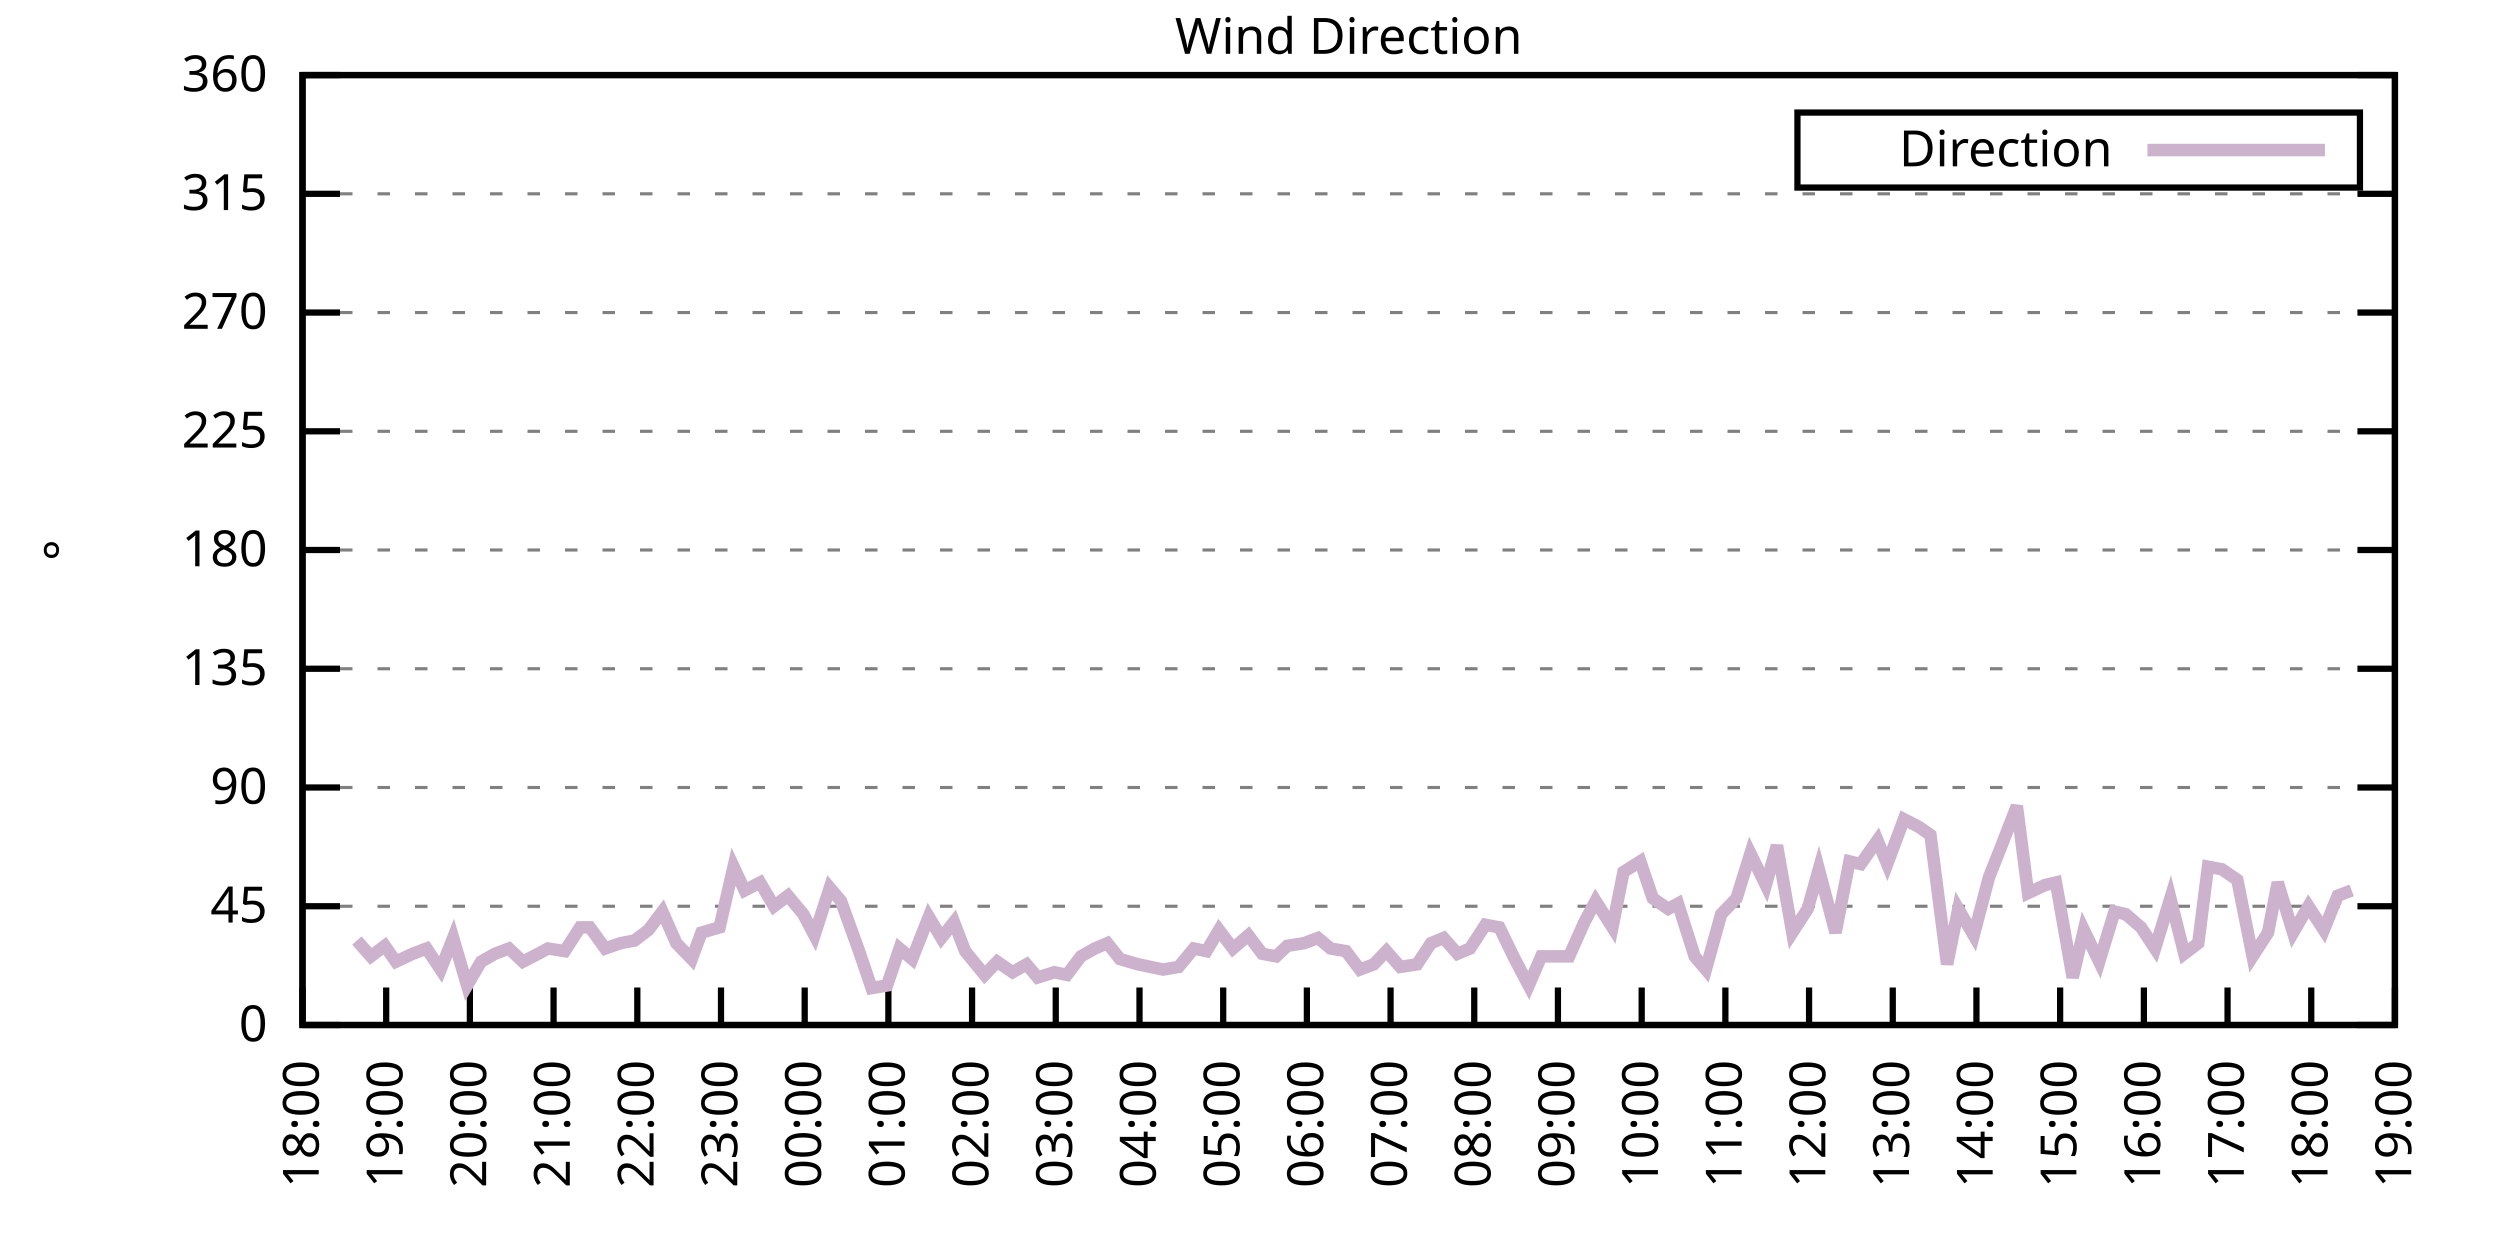
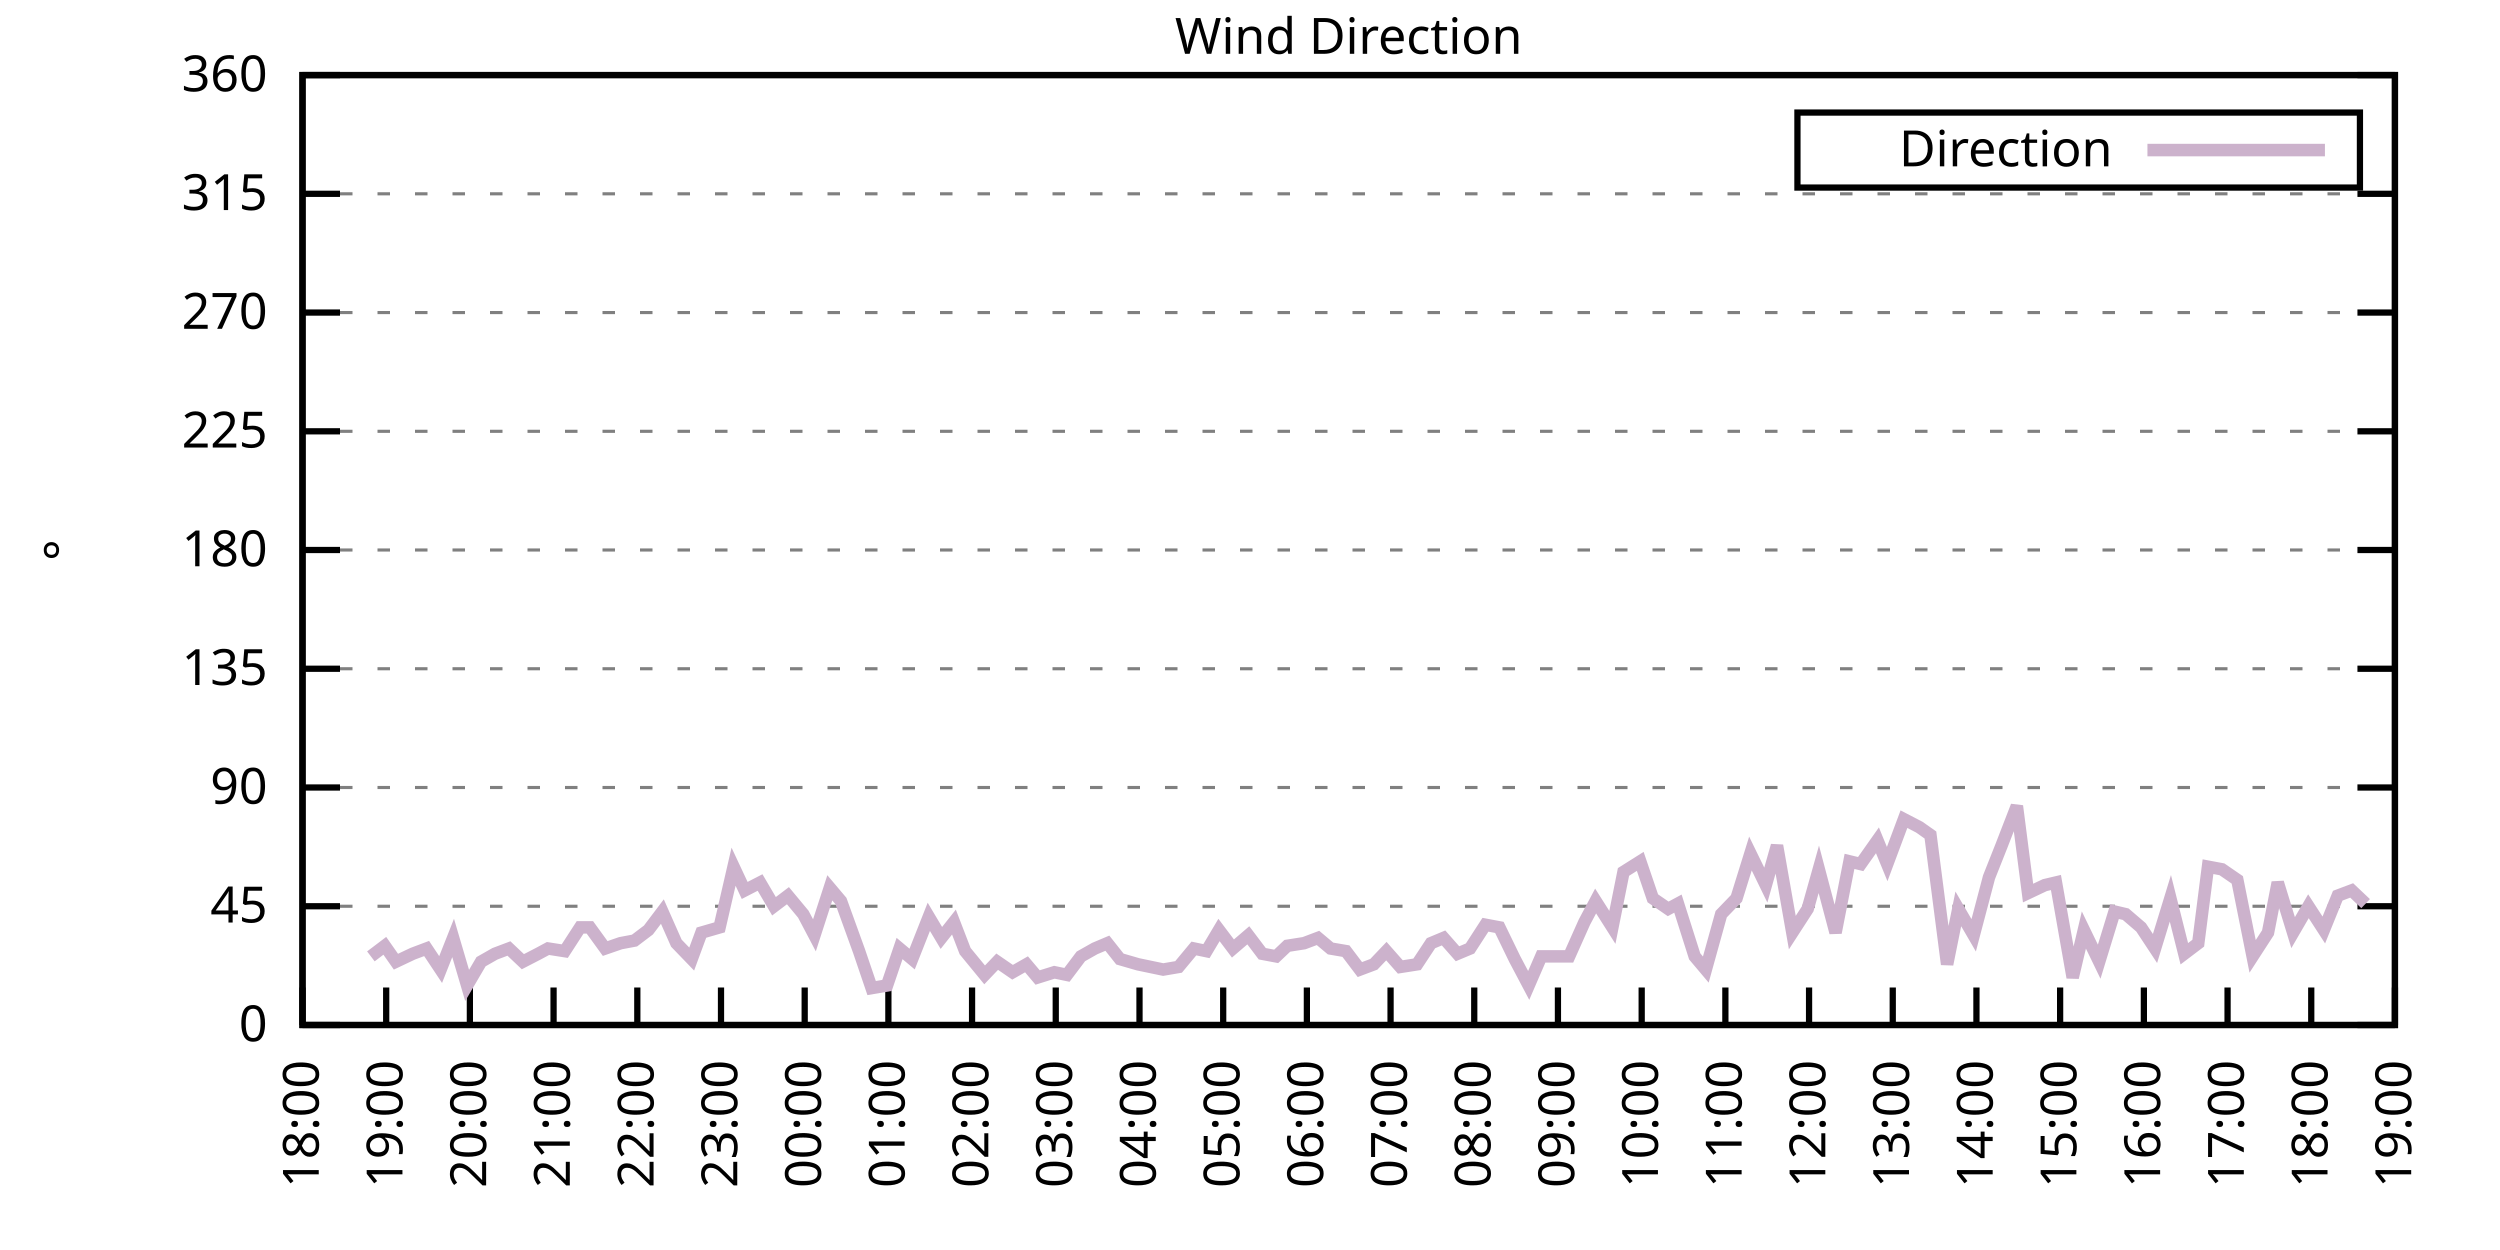
<svg xmlns="http://www.w3.org/2000/svg" xmlns:xlink="http://www.w3.org/1999/xlink" width="400" height="200" viewBox="0 0 400 200">
  <g id="gnuplot_canvas">
    <rect x="0" y="0" width="400" height="200" fill="none" />
    <defs>
      <circle id="gpDot" r="0.5" stroke-width="0.5" stroke="currentColor" />
      <path id="gpPt0" stroke-width="0.333" stroke="currentColor" d="M-1,0 h2 M0,-1 v2" />
      <path id="gpPt1" stroke-width="0.333" stroke="currentColor" d="M-1,-1 L1,1 M1,-1 L-1,1" />
      <path id="gpPt2" stroke-width="0.333" stroke="currentColor" d="M-1,0 L1,0 M0,-1 L0,1 M-1,-1 L1,1 M-1,1 L1,-1" />
      <rect id="gpPt3" stroke-width="0.333" stroke="currentColor" x="-1" y="-1" width="2" height="2" />
      <rect id="gpPt4" stroke-width="0.333" stroke="currentColor" fill="currentColor" x="-1" y="-1" width="2" height="2" />
      <circle id="gpPt5" stroke-width="0.333" stroke="currentColor" cx="0" cy="0" r="1" />
      <use xlink:href="#gpPt5" id="gpPt6" fill="currentColor" stroke="none" />
      <path id="gpPt7" stroke-width="0.333" stroke="currentColor" d="M0,-1.33 L-1.33,0.67 L1.33,0.67 z" />
      <use xlink:href="#gpPt7" id="gpPt8" fill="currentColor" stroke="none" />
      <use xlink:href="#gpPt7" id="gpPt9" stroke="currentColor" transform="rotate(180)" />
      <use xlink:href="#gpPt9" id="gpPt10" fill="currentColor" stroke="none" />
      <use xlink:href="#gpPt3" id="gpPt11" stroke="currentColor" transform="rotate(45)" />
      <use xlink:href="#gpPt11" id="gpPt12" fill="currentColor" stroke="none" />
      <path id="gpPt13" stroke-width="0.333" stroke="currentColor" d="M0,1.330 L1.265,0.411 L0.782,-1.067 L-0.782,-1.076 L-1.265,0.411 z" />
      <use xlink:href="#gpPt13" id="gpPt14" fill="currentColor" stroke="none" />
      <filter id="textbox" filterUnits="objectBoundingBox" x="0" y="0" height="1" width="1">
        <feFlood flood-color="white" flood-opacity="1" result="bgnd" />
        <feComposite in="SourceGraphic" in2="bgnd" operator="atop" />
      </filter>
      <filter id="greybox" filterUnits="objectBoundingBox" x="0" y="0" height="1" width="1">
        <feFlood flood-color="lightgrey" flood-opacity="1" result="grey" />
        <feComposite in="SourceGraphic" in2="grey" operator="atop" />
      </filter>
    </defs>
    <g fill="none" color="white" stroke="currentColor" stroke-width="1.00" stroke-linecap="butt" stroke-linejoin="miter">
</g>
    <g fill="none" color="black" stroke="currentColor" stroke-width="1.00" stroke-linecap="butt" stroke-linejoin="miter">
      <g stroke="none" shape-rendering="crispEdges">
        <polygon fill="rgb(255, 255, 255)" points="48.40,164.00 383.18,164.00 383.18,12.02 48.40,12.02 " />
      </g>
    </g>
    <g fill="none" color="black" stroke="currentColor" stroke-width="1.00" stroke-linecap="butt" stroke-linejoin="miter">
</g>
    <g fill="none" color="black" stroke="black" stroke-width="0.50" stroke-linecap="butt" stroke-linejoin="miter">
</g>
    <g fill="none" color="gray" stroke="currentColor" stroke-width="0.50" stroke-linecap="butt" stroke-linejoin="miter">
      <path stroke="gray" stroke-dasharray="2,4" class="gridline" d="M48.40,164.00 L383.19,164.00  " />
    </g>
    <g fill="none" color="gray" stroke="gray" stroke-width="1.00" stroke-linecap="butt" stroke-linejoin="miter">
</g>
    <g fill="none" color="black" stroke="currentColor" stroke-width="1.00" stroke-linecap="butt" stroke-linejoin="miter">
      <path stroke="black" d="M48.40,164.00 L54.40,164.00 M383.19,164.00 L377.19,164.00  " />
      <g transform="translate(42.80,166.60)" stroke="none" fill="black" font-family="Sans" font-size="8.00" text-anchor="end">
        <text>
          <tspan font-family="Sans"> 0</tspan>
        </text>
      </g>
    </g>
    <g fill="none" color="black" stroke="currentColor" stroke-width="1.00" stroke-linecap="butt" stroke-linejoin="miter">
</g>
    <g fill="none" color="black" stroke="black" stroke-width="0.50" stroke-linecap="butt" stroke-linejoin="miter">
</g>
    <g fill="none" color="gray" stroke="currentColor" stroke-width="0.50" stroke-linecap="butt" stroke-linejoin="miter">
      <path stroke="gray" stroke-dasharray="2,4" class="gridline" d="M48.40,145.00 L383.19,145.00  " />
    </g>
    <g fill="none" color="gray" stroke="gray" stroke-width="1.00" stroke-linecap="butt" stroke-linejoin="miter">
</g>
    <g fill="none" color="black" stroke="currentColor" stroke-width="1.00" stroke-linecap="butt" stroke-linejoin="miter">
      <path stroke="black" d="M48.40,145.00 L54.40,145.00 M383.19,145.00 L377.19,145.00  " />
      <g transform="translate(42.80,147.60)" stroke="none" fill="black" font-family="Sans" font-size="8.00" text-anchor="end">
        <text>
          <tspan font-family="Sans"> 45</tspan>
        </text>
      </g>
    </g>
    <g fill="none" color="black" stroke="currentColor" stroke-width="1.00" stroke-linecap="butt" stroke-linejoin="miter">
</g>
    <g fill="none" color="black" stroke="black" stroke-width="0.50" stroke-linecap="butt" stroke-linejoin="miter">
</g>
    <g fill="none" color="gray" stroke="currentColor" stroke-width="0.50" stroke-linecap="butt" stroke-linejoin="miter">
      <path stroke="gray" stroke-dasharray="2,4" class="gridline" d="M48.40,126.00 L383.19,126.00  " />
    </g>
    <g fill="none" color="gray" stroke="gray" stroke-width="1.00" stroke-linecap="butt" stroke-linejoin="miter">
</g>
    <g fill="none" color="black" stroke="currentColor" stroke-width="1.00" stroke-linecap="butt" stroke-linejoin="miter">
      <path stroke="black" d="M48.40,126.00 L54.40,126.00 M383.19,126.00 L377.19,126.00  " />
      <g transform="translate(42.80,128.60)" stroke="none" fill="black" font-family="Sans" font-size="8.00" text-anchor="end">
        <text>
          <tspan font-family="Sans"> 90</tspan>
        </text>
      </g>
    </g>
    <g fill="none" color="black" stroke="currentColor" stroke-width="1.00" stroke-linecap="butt" stroke-linejoin="miter">
</g>
    <g fill="none" color="black" stroke="black" stroke-width="0.50" stroke-linecap="butt" stroke-linejoin="miter">
</g>
    <g fill="none" color="gray" stroke="currentColor" stroke-width="0.50" stroke-linecap="butt" stroke-linejoin="miter">
      <path stroke="gray" stroke-dasharray="2,4" class="gridline" d="M48.40,107.00 L383.19,107.00  " />
    </g>
    <g fill="none" color="gray" stroke="gray" stroke-width="1.00" stroke-linecap="butt" stroke-linejoin="miter">
</g>
    <g fill="none" color="black" stroke="currentColor" stroke-width="1.00" stroke-linecap="butt" stroke-linejoin="miter">
      <path stroke="black" d="M48.40,107.00 L54.40,107.00 M383.19,107.00 L377.19,107.00  " />
      <g transform="translate(42.80,109.60)" stroke="none" fill="black" font-family="Sans" font-size="8.00" text-anchor="end">
        <text>
          <tspan font-family="Sans"> 135</tspan>
        </text>
      </g>
    </g>
    <g fill="none" color="black" stroke="currentColor" stroke-width="1.00" stroke-linecap="butt" stroke-linejoin="miter">
</g>
    <g fill="none" color="black" stroke="black" stroke-width="0.50" stroke-linecap="butt" stroke-linejoin="miter">
</g>
    <g fill="none" color="gray" stroke="currentColor" stroke-width="0.50" stroke-linecap="butt" stroke-linejoin="miter">
      <path stroke="gray" stroke-dasharray="2,4" class="gridline" d="M48.40,88.00 L383.19,88.00  " />
    </g>
    <g fill="none" color="gray" stroke="gray" stroke-width="1.00" stroke-linecap="butt" stroke-linejoin="miter">
</g>
    <g fill="none" color="black" stroke="currentColor" stroke-width="1.00" stroke-linecap="butt" stroke-linejoin="miter">
      <path stroke="black" d="M48.40,88.00 L54.40,88.00 M383.19,88.00 L377.19,88.00  " />
      <g transform="translate(42.80,90.60)" stroke="none" fill="black" font-family="Sans" font-size="8.00" text-anchor="end">
        <text>
          <tspan font-family="Sans"> 180</tspan>
        </text>
      </g>
    </g>
    <g fill="none" color="black" stroke="currentColor" stroke-width="1.00" stroke-linecap="butt" stroke-linejoin="miter">
</g>
    <g fill="none" color="black" stroke="black" stroke-width="0.50" stroke-linecap="butt" stroke-linejoin="miter">
</g>
    <g fill="none" color="gray" stroke="currentColor" stroke-width="0.50" stroke-linecap="butt" stroke-linejoin="miter">
      <path stroke="gray" stroke-dasharray="2,4" class="gridline" d="M48.40,69.01 L383.19,69.01  " />
    </g>
    <g fill="none" color="gray" stroke="gray" stroke-width="1.00" stroke-linecap="butt" stroke-linejoin="miter">
</g>
    <g fill="none" color="black" stroke="currentColor" stroke-width="1.00" stroke-linecap="butt" stroke-linejoin="miter">
      <path stroke="black" d="M48.40,69.01 L54.40,69.01 M383.19,69.01 L377.19,69.01  " />
      <g transform="translate(42.80,71.61)" stroke="none" fill="black" font-family="Sans" font-size="8.00" text-anchor="end">
        <text>
          <tspan font-family="Sans"> 225</tspan>
        </text>
      </g>
    </g>
    <g fill="none" color="black" stroke="currentColor" stroke-width="1.00" stroke-linecap="butt" stroke-linejoin="miter">
</g>
    <g fill="none" color="black" stroke="black" stroke-width="0.50" stroke-linecap="butt" stroke-linejoin="miter">
</g>
    <g fill="none" color="gray" stroke="currentColor" stroke-width="0.50" stroke-linecap="butt" stroke-linejoin="miter">
      <path stroke="gray" stroke-dasharray="2,4" class="gridline" d="M48.40,50.01 L383.19,50.01  " />
    </g>
    <g fill="none" color="gray" stroke="gray" stroke-width="1.00" stroke-linecap="butt" stroke-linejoin="miter">
</g>
    <g fill="none" color="black" stroke="currentColor" stroke-width="1.00" stroke-linecap="butt" stroke-linejoin="miter">
      <path stroke="black" d="M48.40,50.01 L54.40,50.01 M383.19,50.01 L377.19,50.01  " />
      <g transform="translate(42.80,52.61)" stroke="none" fill="black" font-family="Sans" font-size="8.00" text-anchor="end">
        <text>
          <tspan font-family="Sans"> 270</tspan>
        </text>
      </g>
    </g>
    <g fill="none" color="black" stroke="currentColor" stroke-width="1.00" stroke-linecap="butt" stroke-linejoin="miter">
</g>
    <g fill="none" color="black" stroke="black" stroke-width="0.50" stroke-linecap="butt" stroke-linejoin="miter">
</g>
    <g fill="none" color="gray" stroke="currentColor" stroke-width="0.50" stroke-linecap="butt" stroke-linejoin="miter">
      <path stroke="gray" stroke-dasharray="2,4" class="gridline" d="M48.40,31.01 L383.19,31.01  " />
    </g>
    <g fill="none" color="gray" stroke="gray" stroke-width="1.00" stroke-linecap="butt" stroke-linejoin="miter">
</g>
    <g fill="none" color="black" stroke="currentColor" stroke-width="1.00" stroke-linecap="butt" stroke-linejoin="miter">
      <path stroke="black" d="M48.40,31.01 L54.40,31.01 M383.19,31.01 L377.19,31.01  " />
      <g transform="translate(42.80,33.61)" stroke="none" fill="black" font-family="Sans" font-size="8.00" text-anchor="end">
        <text>
          <tspan font-family="Sans"> 315</tspan>
        </text>
      </g>
    </g>
    <g fill="none" color="black" stroke="currentColor" stroke-width="1.00" stroke-linecap="butt" stroke-linejoin="miter">
</g>
    <g fill="none" color="black" stroke="black" stroke-width="0.50" stroke-linecap="butt" stroke-linejoin="miter">
</g>
    <g fill="none" color="gray" stroke="currentColor" stroke-width="0.50" stroke-linecap="butt" stroke-linejoin="miter">
      <path stroke="gray" stroke-dasharray="2,4" class="gridline" d="M48.40,12.01 L383.19,12.01  " />
    </g>
    <g fill="none" color="gray" stroke="gray" stroke-width="1.00" stroke-linecap="butt" stroke-linejoin="miter">
</g>
    <g fill="none" color="black" stroke="currentColor" stroke-width="1.00" stroke-linecap="butt" stroke-linejoin="miter">
      <path stroke="black" d="M48.40,12.01 L54.40,12.01 M383.19,12.01 L377.19,12.01  " />
      <g transform="translate(42.80,14.61)" stroke="none" fill="black" font-family="Sans" font-size="8.00" text-anchor="end">
        <text>
          <tspan font-family="Sans"> 360</tspan>
        </text>
      </g>
    </g>
    <g fill="none" color="black" stroke="currentColor" stroke-width="1.00" stroke-linecap="butt" stroke-linejoin="miter">
      <path stroke="black" d="M48.40,164.00 L48.40,158.00  " />
      <g transform="translate(51.00,169.60) rotate(270.00)" stroke="none" fill="black" font-family="Sans" font-size="8.00" text-anchor="end">
        <text>
          <tspan font-family="Sans">18:00</tspan>
        </text>
      </g>
    </g>
    <g fill="none" color="black" stroke="currentColor" stroke-width="1.00" stroke-linecap="butt" stroke-linejoin="miter">
      <path stroke="black" d="M61.79,164.00 L61.79,158.00  " />
      <g transform="translate(64.39,169.60) rotate(270.00)" stroke="none" fill="black" font-family="Sans" font-size="8.00" text-anchor="end">
        <text>
          <tspan font-family="Sans">19:00</tspan>
        </text>
      </g>
    </g>
    <g fill="none" color="black" stroke="currentColor" stroke-width="1.00" stroke-linecap="butt" stroke-linejoin="miter">
      <path stroke="black" d="M75.18,164.00 L75.18,158.00  " />
      <g transform="translate(77.78,169.60) rotate(270.00)" stroke="none" fill="black" font-family="Sans" font-size="8.00" text-anchor="end">
        <text>
          <tspan font-family="Sans">20:00</tspan>
        </text>
      </g>
    </g>
    <g fill="none" color="black" stroke="currentColor" stroke-width="1.00" stroke-linecap="butt" stroke-linejoin="miter">
      <path stroke="black" d="M88.57,164.00 L88.57,158.00  " />
      <g transform="translate(91.17,169.60) rotate(270.00)" stroke="none" fill="black" font-family="Sans" font-size="8.00" text-anchor="end">
        <text>
          <tspan font-family="Sans">21:00</tspan>
        </text>
      </g>
    </g>
    <g fill="none" color="black" stroke="currentColor" stroke-width="1.00" stroke-linecap="butt" stroke-linejoin="miter">
      <path stroke="black" d="M101.97,164.00 L101.97,158.00  " />
      <g transform="translate(104.57,169.60) rotate(270.00)" stroke="none" fill="black" font-family="Sans" font-size="8.00" text-anchor="end">
        <text>
          <tspan font-family="Sans">22:00</tspan>
        </text>
      </g>
    </g>
    <g fill="none" color="black" stroke="currentColor" stroke-width="1.00" stroke-linecap="butt" stroke-linejoin="miter">
      <path stroke="black" d="M115.36,164.00 L115.36,158.00  " />
      <g transform="translate(117.96,169.60) rotate(270.00)" stroke="none" fill="black" font-family="Sans" font-size="8.00" text-anchor="end">
        <text>
          <tspan font-family="Sans">23:00</tspan>
        </text>
      </g>
    </g>
    <g fill="none" color="black" stroke="currentColor" stroke-width="1.00" stroke-linecap="butt" stroke-linejoin="miter">
      <path stroke="black" d="M128.75,164.00 L128.75,158.00  " />
      <g transform="translate(131.35,169.60) rotate(270.00)" stroke="none" fill="black" font-family="Sans" font-size="8.00" text-anchor="end">
        <text>
          <tspan font-family="Sans">00:00</tspan>
        </text>
      </g>
    </g>
    <g fill="none" color="black" stroke="currentColor" stroke-width="1.00" stroke-linecap="butt" stroke-linejoin="miter">
      <path stroke="black" d="M142.14,164.00 L142.14,158.00  " />
      <g transform="translate(144.74,169.60) rotate(270.00)" stroke="none" fill="black" font-family="Sans" font-size="8.00" text-anchor="end">
        <text>
          <tspan font-family="Sans">01:00</tspan>
        </text>
      </g>
    </g>
    <g fill="none" color="black" stroke="currentColor" stroke-width="1.00" stroke-linecap="butt" stroke-linejoin="miter">
      <path stroke="black" d="M155.53,164.00 L155.53,158.00  " />
      <g transform="translate(158.13,169.60) rotate(270.00)" stroke="none" fill="black" font-family="Sans" font-size="8.00" text-anchor="end">
        <text>
          <tspan font-family="Sans">02:00</tspan>
        </text>
      </g>
    </g>
    <g fill="none" color="black" stroke="currentColor" stroke-width="1.00" stroke-linecap="butt" stroke-linejoin="miter">
      <path stroke="black" d="M168.92,164.00 L168.92,158.00  " />
      <g transform="translate(171.52,169.60) rotate(270.00)" stroke="none" fill="black" font-family="Sans" font-size="8.00" text-anchor="end">
        <text>
          <tspan font-family="Sans">03:00</tspan>
        </text>
      </g>
    </g>
    <g fill="none" color="black" stroke="currentColor" stroke-width="1.00" stroke-linecap="butt" stroke-linejoin="miter">
      <path stroke="black" d="M182.32,164.00 L182.32,158.00  " />
      <g transform="translate(184.92,169.60) rotate(270.00)" stroke="none" fill="black" font-family="Sans" font-size="8.00" text-anchor="end">
        <text>
          <tspan font-family="Sans">04:00</tspan>
        </text>
      </g>
    </g>
    <g fill="none" color="black" stroke="currentColor" stroke-width="1.00" stroke-linecap="butt" stroke-linejoin="miter">
      <path stroke="black" d="M195.71,164.00 L195.71,158.00  " />
      <g transform="translate(198.31,169.60) rotate(270.00)" stroke="none" fill="black" font-family="Sans" font-size="8.00" text-anchor="end">
        <text>
          <tspan font-family="Sans">05:00</tspan>
        </text>
      </g>
    </g>
    <g fill="none" color="black" stroke="currentColor" stroke-width="1.00" stroke-linecap="butt" stroke-linejoin="miter">
      <path stroke="black" d="M209.10,164.00 L209.10,158.00  " />
      <g transform="translate(211.70,169.60) rotate(270.00)" stroke="none" fill="black" font-family="Sans" font-size="8.00" text-anchor="end">
        <text>
          <tspan font-family="Sans">06:00</tspan>
        </text>
      </g>
    </g>
    <g fill="none" color="black" stroke="currentColor" stroke-width="1.00" stroke-linecap="butt" stroke-linejoin="miter">
      <path stroke="black" d="M222.49,164.00 L222.49,158.00  " />
      <g transform="translate(225.09,169.60) rotate(270.00)" stroke="none" fill="black" font-family="Sans" font-size="8.00" text-anchor="end">
        <text>
          <tspan font-family="Sans">07:00</tspan>
        </text>
      </g>
    </g>
    <g fill="none" color="black" stroke="currentColor" stroke-width="1.00" stroke-linecap="butt" stroke-linejoin="miter">
      <path stroke="black" d="M235.88,164.00 L235.88,158.00  " />
      <g transform="translate(238.48,169.60) rotate(270.00)" stroke="none" fill="black" font-family="Sans" font-size="8.00" text-anchor="end">
        <text>
          <tspan font-family="Sans">08:00</tspan>
        </text>
      </g>
    </g>
    <g fill="none" color="black" stroke="currentColor" stroke-width="1.00" stroke-linecap="butt" stroke-linejoin="miter">
      <path stroke="black" d="M249.27,164.00 L249.27,158.00  " />
      <g transform="translate(251.87,169.60) rotate(270.00)" stroke="none" fill="black" font-family="Sans" font-size="8.00" text-anchor="end">
        <text>
          <tspan font-family="Sans">09:00</tspan>
        </text>
      </g>
    </g>
    <g fill="none" color="black" stroke="currentColor" stroke-width="1.00" stroke-linecap="butt" stroke-linejoin="miter">
      <path stroke="black" d="M262.67,164.00 L262.67,158.00  " />
      <g transform="translate(265.27,169.60) rotate(270.00)" stroke="none" fill="black" font-family="Sans" font-size="8.00" text-anchor="end">
        <text>
          <tspan font-family="Sans">10:00</tspan>
        </text>
      </g>
    </g>
    <g fill="none" color="black" stroke="currentColor" stroke-width="1.00" stroke-linecap="butt" stroke-linejoin="miter">
      <path stroke="black" d="M276.06,164.00 L276.06,158.00  " />
      <g transform="translate(278.66,169.60) rotate(270.00)" stroke="none" fill="black" font-family="Sans" font-size="8.00" text-anchor="end">
        <text>
          <tspan font-family="Sans">11:00</tspan>
        </text>
      </g>
    </g>
    <g fill="none" color="black" stroke="currentColor" stroke-width="1.00" stroke-linecap="butt" stroke-linejoin="miter">
      <path stroke="black" d="M289.45,164.00 L289.45,158.00  " />
      <g transform="translate(292.05,169.60) rotate(270.00)" stroke="none" fill="black" font-family="Sans" font-size="8.00" text-anchor="end">
        <text>
          <tspan font-family="Sans">12:00</tspan>
        </text>
      </g>
    </g>
    <g fill="none" color="black" stroke="currentColor" stroke-width="1.00" stroke-linecap="butt" stroke-linejoin="miter">
      <path stroke="black" d="M302.84,164.00 L302.84,158.00  " />
      <g transform="translate(305.44,169.60) rotate(270.00)" stroke="none" fill="black" font-family="Sans" font-size="8.00" text-anchor="end">
        <text>
          <tspan font-family="Sans">13:00</tspan>
        </text>
      </g>
    </g>
    <g fill="none" color="black" stroke="currentColor" stroke-width="1.00" stroke-linecap="butt" stroke-linejoin="miter">
      <path stroke="black" d="M316.23,164.00 L316.23,158.00  " />
      <g transform="translate(318.83,169.60) rotate(270.00)" stroke="none" fill="black" font-family="Sans" font-size="8.00" text-anchor="end">
        <text>
          <tspan font-family="Sans">14:00</tspan>
        </text>
      </g>
    </g>
    <g fill="none" color="black" stroke="currentColor" stroke-width="1.00" stroke-linecap="butt" stroke-linejoin="miter">
      <path stroke="black" d="M329.62,164.00 L329.62,158.00  " />
      <g transform="translate(332.22,169.60) rotate(270.00)" stroke="none" fill="black" font-family="Sans" font-size="8.00" text-anchor="end">
        <text>
          <tspan font-family="Sans">15:00</tspan>
        </text>
      </g>
    </g>
    <g fill="none" color="black" stroke="currentColor" stroke-width="1.00" stroke-linecap="butt" stroke-linejoin="miter">
      <path stroke="black" d="M343.02,164.00 L343.02,158.00  " />
      <g transform="translate(345.62,169.60) rotate(270.00)" stroke="none" fill="black" font-family="Sans" font-size="8.00" text-anchor="end">
        <text>
          <tspan font-family="Sans">16:00</tspan>
        </text>
      </g>
    </g>
    <g fill="none" color="black" stroke="currentColor" stroke-width="1.00" stroke-linecap="butt" stroke-linejoin="miter">
      <path stroke="black" d="M356.41,164.00 L356.41,158.00  " />
      <g transform="translate(359.01,169.60) rotate(270.00)" stroke="none" fill="black" font-family="Sans" font-size="8.00" text-anchor="end">
        <text>
          <tspan font-family="Sans">17:00</tspan>
        </text>
      </g>
    </g>
    <g fill="none" color="black" stroke="currentColor" stroke-width="1.00" stroke-linecap="butt" stroke-linejoin="miter">
      <path stroke="black" d="M369.80,164.00 L369.80,158.00  " />
      <g transform="translate(372.40,169.60) rotate(270.00)" stroke="none" fill="black" font-family="Sans" font-size="8.00" text-anchor="end">
        <text>
          <tspan font-family="Sans">18:00</tspan>
        </text>
      </g>
    </g>
    <g fill="none" color="black" stroke="currentColor" stroke-width="1.00" stroke-linecap="butt" stroke-linejoin="miter">
      <path stroke="black" d="M383.19,164.00 L383.19,158.00  " />
      <g transform="translate(385.79,169.60) rotate(270.00)" stroke="none" fill="black" font-family="Sans" font-size="8.00" text-anchor="end">
        <text>
          <tspan font-family="Sans">19:00</tspan>
        </text>
      </g>
    </g>
    <g fill="none" color="black" stroke="currentColor" stroke-width="1.00" stroke-linecap="butt" stroke-linejoin="miter">
</g>
    <g fill="none" color="black" stroke="currentColor" stroke-width="1.00" stroke-linecap="butt" stroke-linejoin="miter">
      <path stroke="black" d="M48.40,12.01 L48.40,164.00 L383.19,164.00 L383.19,12.01 L48.40,12.01 Z  " />
    </g>
    <g fill="none" color="black" stroke="currentColor" stroke-width="1.00" stroke-linecap="butt" stroke-linejoin="miter">
</g>
    <g fill="none" color="black" stroke="currentColor" stroke-width="1.00" stroke-linecap="butt" stroke-linejoin="miter">
      <path stroke="black" d="M287.59,30.01 L287.59,18.01 L377.59,18.01 L377.59,30.01 L287.59,30.01 Z  " />
    </g>
    <g id="Wind_direction_plot_1">
      <g fill="none" color="white" stroke="black" stroke-width="2.00" stroke-linecap="butt" stroke-linejoin="miter">
</g>
      <g fill="none" color="black" stroke="currentColor" stroke-width="2.00" stroke-linecap="butt" stroke-linejoin="miter">
        <g transform="translate(337.99,26.61)" stroke="none" fill="black" font-family="Sans" font-size="8.00" text-anchor="end">
          <text>
            <tspan font-family="Sans">Direction</tspan>
          </text>
        </g>
      </g>
      <g fill="none" color="black" stroke="currentColor" stroke-width="2.00" stroke-linecap="butt" stroke-linejoin="miter">
-         <path stroke="rgb(204, 178, 204)" d="M343.59,24.01 L371.99,24.01 M57.10,150.49 L59.34,153.02 L61.57,151.33 L63.35,153.87 L66.03,152.60 L68.26,151.76   L70.50,155.13 L72.50,150.07 L74.74,157.67 L76.97,153.87 L79.20,152.60 L81.43,151.76 L83.66,153.87 L86.12,152.60   L87.68,151.76 L90.36,152.18 L92.82,148.38 L94.38,148.38 L96.83,151.76 L99.29,150.91 L101.52,150.49 L103.75,148.80   L105.98,145.85 L108.22,150.91 L110.67,153.45 L112.23,149.22 L115.13,148.38 L117.37,138.67 L119.15,142.47 L121.61,141.20   L123.84,145.00 L126.07,143.31 L128.53,146.27 L130.31,149.65 L132.77,142.05 L134.55,144.16 L137.45,152.18 L139.46,158.09   L141.92,157.67 L143.93,151.76 L145.94,153.45 L148.61,146.69 L150.62,150.07 L152.63,147.53 L154.42,152.18 L157.54,155.98   L159.55,153.87 L162.01,155.56 L164.24,154.29 L166.02,156.40 L168.70,155.56 L170.71,155.98 L172.94,153.02 L175.17,151.76   L177.18,150.91 L179.19,153.45 L182.09,154.29 L184.10,154.71 L186.11,155.13 L188.57,154.71 L191.02,151.76 L193.03,152.18   L195.04,148.80 L197.27,151.76 L199.73,149.65 L201.96,152.60 L204.19,153.02 L205.97,151.33 L208.65,150.91 L210.88,150.07   L212.89,151.76 L215.35,152.18 L217.58,155.13 L219.81,154.29 L221.82,152.18 L224.05,154.71 L226.73,154.29 L228.96,150.91   L230.97,150.07 L233.20,152.60 L235.21,151.76 L237.67,147.96 L239.90,148.38 L242.36,153.45 L244.59,157.67 L246.60,153.02   L248.83,153.02 L251.06,153.02 L253.51,147.53 L255.30,144.16 L257.98,148.38 L259.76,139.51 L262.44,137.82 L264.45,143.73   L266.91,145.42 L268.47,144.58 L271.15,153.02 L272.93,155.13 L275.39,146.27 L277.84,143.73 L280.07,136.56 L282.53,141.62   L284.32,135.29 L286.77,149.22 L289.23,145.42 L291.01,139.09 L293.69,149.22 L295.92,137.82 L297.71,138.25 L300.39,134.45   L301.95,138.25 L304.63,131.07 L307.08,132.34 L308.87,133.60 L311.54,154.29 L313.33,145.42 L315.79,149.65 L318.24,140.36   L320.25,135.29 L322.70,128.96 L324.49,142.89 L327.17,141.62 L328.95,141.20 L331.63,156.40 L333.42,148.80 L335.87,153.87   L338.33,145.85 L340.11,146.27 L342.57,148.38 L344.80,151.76 L347.26,143.73 L349.49,152.60 L351.72,150.91 L353.28,138.67   L355.51,139.09 L357.97,140.78 L360.42,153.02 L362.88,149.22 L364.44,141.20 L366.90,149.22 L369.35,145.00 L371.81,148.80   L374.04,143.31 L376.27,142.47  " />
+         <path stroke="rgb(204, 178, 204)" d="M343.59,24.01 L371.99,24.01 M59.34,153.02 L61.57,151.33 L63.35,153.87 L66.03,152.60 L68.26,151.76 L70.50,155.13   L72.50,150.07 L74.74,157.67 L76.97,153.87 L79.20,152.60 L81.43,151.76 L83.66,153.87 L86.12,152.60 L87.68,151.76   L90.36,152.18 L92.82,148.38 L94.38,148.38 L96.83,151.76 L99.29,150.91 L101.52,150.49 L103.75,148.80 L105.98,145.85   L108.22,150.91 L110.67,153.45 L112.23,149.22 L115.13,148.38 L117.37,138.67 L119.15,142.47 L121.61,141.20 L123.84,145.00   L126.07,143.31 L128.53,146.27 L130.31,149.65 L132.77,142.05 L134.55,144.16 L137.45,152.18 L139.46,158.09 L141.92,157.67   L143.93,151.76 L145.94,153.45 L148.61,146.69 L150.62,150.07 L152.63,147.53 L154.42,152.18 L157.54,155.98 L159.55,153.87   L162.01,155.56 L164.24,154.29 L166.02,156.40 L168.70,155.56 L170.71,155.98 L172.94,153.02 L175.17,151.76 L177.18,150.91   L179.19,153.45 L182.09,154.29 L184.10,154.71 L186.11,155.13 L188.57,154.71 L191.02,151.76 L193.03,152.18 L195.04,148.80   L197.27,151.76 L199.73,149.65 L201.96,152.60 L204.19,153.02 L205.97,151.33 L208.65,150.91 L210.88,150.07 L212.89,151.76   L215.35,152.18 L217.58,155.13 L219.81,154.29 L221.82,152.18 L224.05,154.71 L226.73,154.29 L228.96,150.91 L230.97,150.07   L233.20,152.60 L235.21,151.76 L237.67,147.96 L239.90,148.38 L242.36,153.45 L244.59,157.67 L246.60,153.02 L248.83,153.02   L251.06,153.02 L253.51,147.53 L255.30,144.16 L257.98,148.38 L259.76,139.51 L262.44,137.82 L264.45,143.73 L266.91,145.42   L268.47,144.58 L271.15,153.02 L272.93,155.13 L275.39,146.27 L277.84,143.73 L280.07,136.56 L282.53,141.62 L284.32,135.29   L286.77,149.22 L289.23,145.42 L291.01,139.09 L293.69,149.22 L295.92,137.82 L297.71,138.25 L300.39,134.45 L301.95,138.25   L304.63,131.07 L307.08,132.34 L308.87,133.60 L311.54,154.29 L313.33,145.42 L315.79,149.65 L318.24,140.36 L320.25,135.29   L322.70,128.96 L324.49,142.89 L327.17,141.62 L328.95,141.20 L331.63,156.40 L333.42,148.80 L335.87,153.87 L338.33,145.85   L340.11,146.27 L342.57,148.38 L344.80,151.76 L347.26,143.73 L349.49,152.60 L351.72,150.91 L353.28,138.67 L355.51,139.09   L357.97,140.78 L360.42,153.02 L362.88,149.22 L364.44,141.20 L366.90,149.22 L369.35,145.00 L371.81,148.80 L374.04,143.31   L376.27,142.47 L378.50,144.58  " />
      </g>
    </g>
    <g fill="none" color="black" stroke="currentColor" stroke-width="2.00" stroke-linecap="butt" stroke-linejoin="miter">
</g>
    <g fill="none" color="black" stroke="black" stroke-width="1.00" stroke-linecap="butt" stroke-linejoin="miter">
</g>
    <g fill="none" color="black" stroke="currentColor" stroke-width="1.00" stroke-linecap="butt" stroke-linejoin="miter">
      <path stroke="black" d="M48.40,12.01 L48.40,164.00 L383.19,164.00 L383.19,12.01 L48.40,12.01 Z  " />
      <g transform="translate(12.80,88.01) rotate(270.00)" stroke="none" fill="black" font-family="Sans" font-size="8.00" text-anchor="middle">
        <text>
          <tspan font-family="Sans">°</tspan>
        </text>
      </g>
    </g>
    <g fill="none" color="black" stroke="currentColor" stroke-width="1.00" stroke-linecap="butt" stroke-linejoin="miter">
</g>
    <g fill="none" color="black" stroke="currentColor" stroke-width="1.00" stroke-linecap="butt" stroke-linejoin="miter">
      <g transform="translate(215.79,8.61)" stroke="none" fill="black" font-family="Sans" font-size="8.00" text-anchor="middle">
        <text>
          <tspan font-family="Sans">Wind Direction</tspan>
        </text>
      </g>
    </g>
    <g fill="none" color="black" stroke="currentColor" stroke-width="1.00" stroke-linecap="butt" stroke-linejoin="miter">
</g>
  </g>
</svg>
